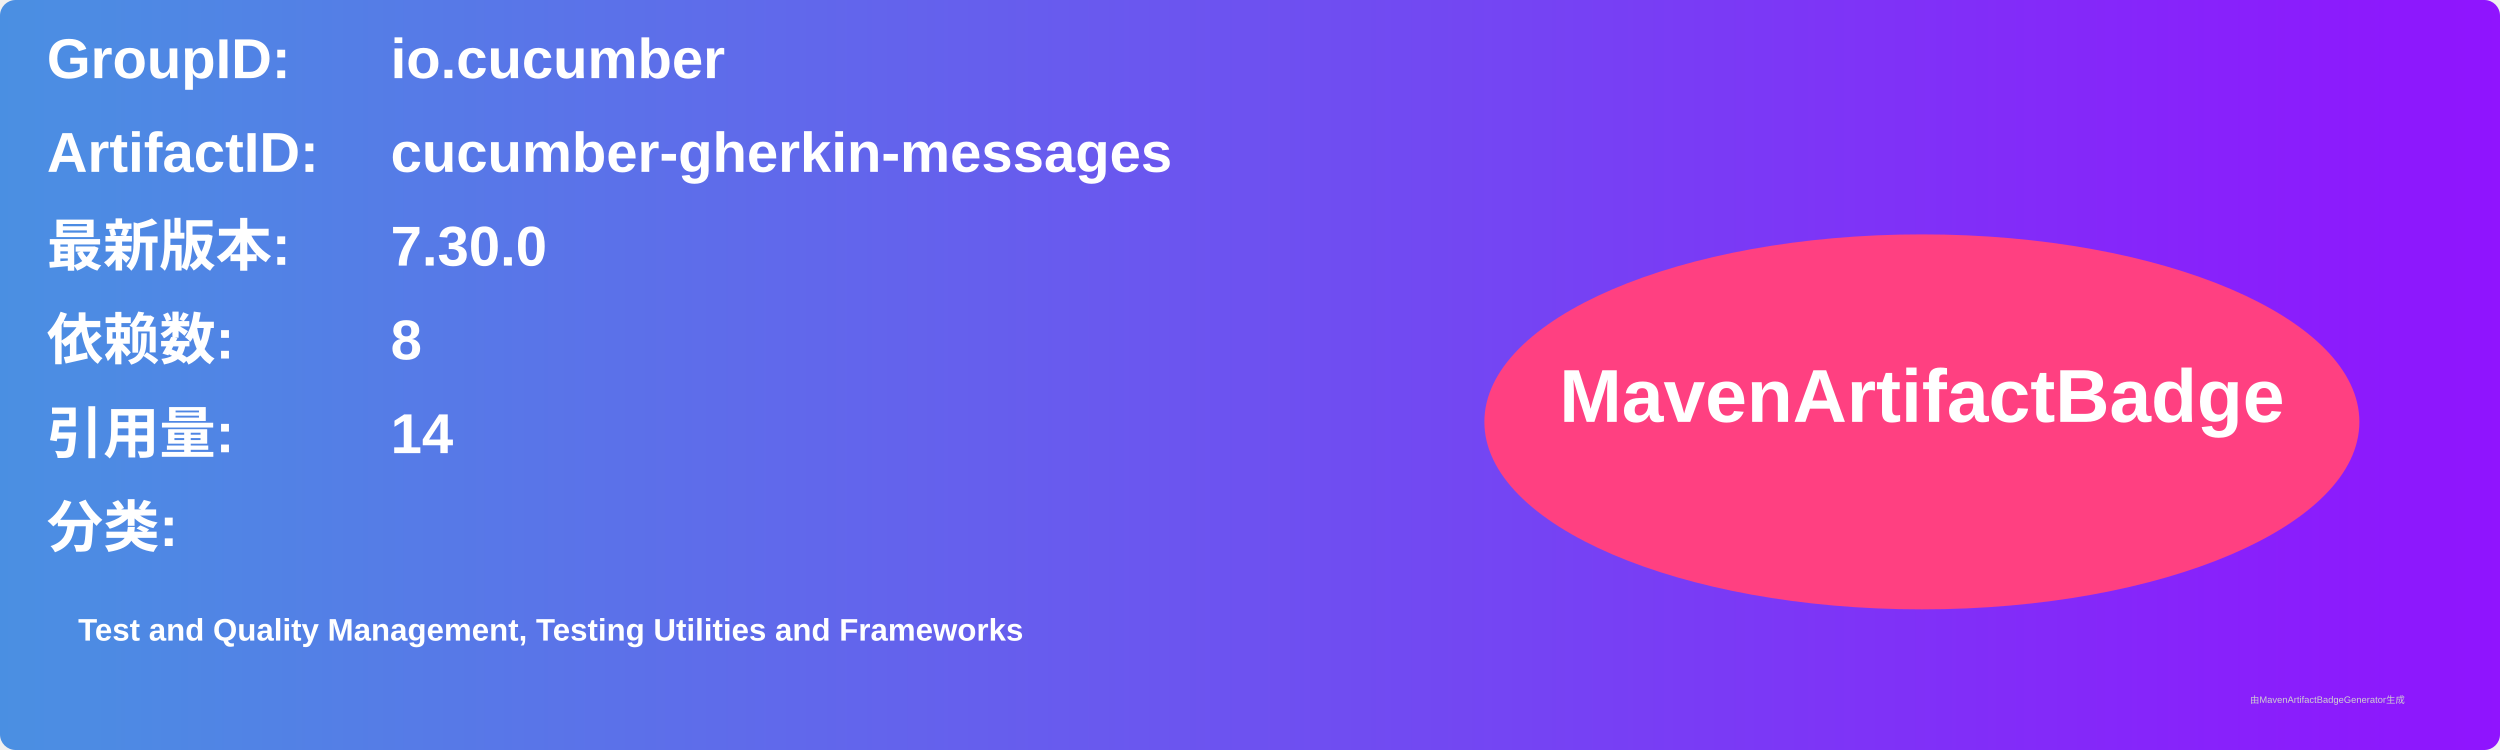
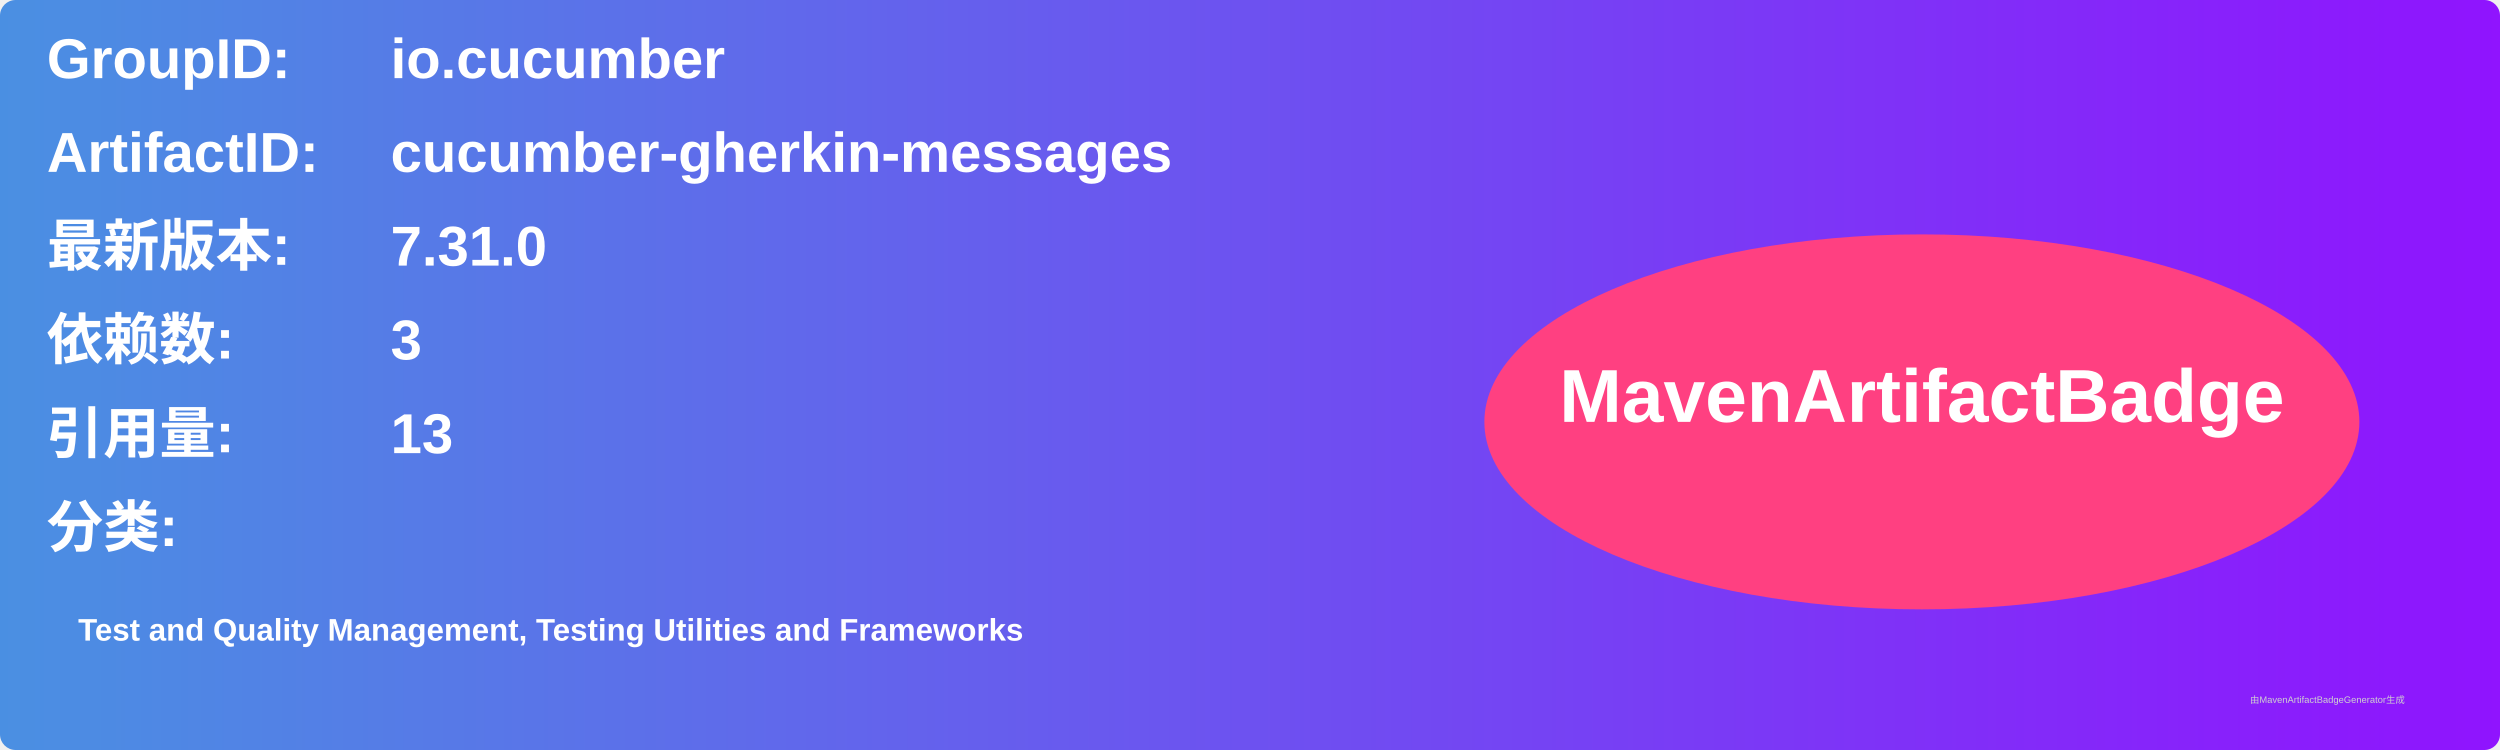
<svg xmlns="http://www.w3.org/2000/svg" width="800" height="240" viewBox="0 0 800 240">
  <linearGradient id="grad" x1="0%" y1="0%" x2="100%" y2="0%">
    <stop offset="0%" stop-color="#4a90e2" />
    <stop offset="100%" stop-color="#9013fe" />
  </linearGradient>
  <rect width="100%" height="100%" rx="5" ry="5" fill="url(#grad)" />
  <g transform="translate(15, 15)">
    <text x="0" y="10" font-family="Arial" font-size="18" fill="white" font-weight="bold" width="260">GroupID:</text>
    <text x="110" y="10" font-family="Arial" font-size="18" fill="white" font-weight="bold" width="460">io.cucumber</text>
    <text x="0" y="40" font-family="Arial" font-size="18" fill="white" font-weight="bold" width="260">ArtifactID:</text>
    <text x="110" y="40" font-family="Arial" font-size="18" fill="white" font-weight="bold" width="460">cucumber-gherkin-messages</text>
    <text x="0" y="70" font-family="Arial" font-size="18" fill="white" font-weight="bold">最新版本:</text>
    <text x="110" y="70" font-family="Arial" font-size="18" fill="white" font-weight="bold">
-       <tspan font-weight="bold">7.30.0</tspan>
+       <tspan font-weight="bold">7.31.0</tspan>
    </text>
    <text x="0" y="100" font-family="Arial" font-size="18" fill="white" font-weight="bold">依赖数: </text>
    <text x="110" y="100" font-family="Arial" font-size="18" fill="white">
-       <tspan font-weight="bold">8</tspan>
+       <tspan font-weight="bold">3</tspan>
    </text>
    <text x="0" y="130" font-family="Arial" font-size="18" fill="white" font-weight="bold">引用量: </text>
    <text x="110" y="130" font-family="Arial" font-size="18" fill="white">
-       <tspan font-weight="bold">14</tspan>
+       <tspan font-weight="bold">13</tspan>
    </text>
    <text x="0" y="160" font-family="Arial" font-size="18" fill="white" font-weight="bold">分类:</text>
    <text x="10" y="190" font-family="Arial" font-size="10" fill="white">
      <tspan font-weight="bold">Test and Quality Management, Testing Utilities and Frameworks</tspan>
    </text>
    <ellipse cx="600" cy="120" rx="140" ry="60" fill="#ff4081" />
    <text x="600" y="120" text-anchor="middle" font-family="Arial" font-size="24" fill="white" font-weight="bold">MavenArtifactBadge</text>
  </g>
  <text x="720" y="225" font-family="Arial" font-size="3" fill="#d0d0d0">由MavenArtifactBadgeGenerator生成</text>
</svg>
